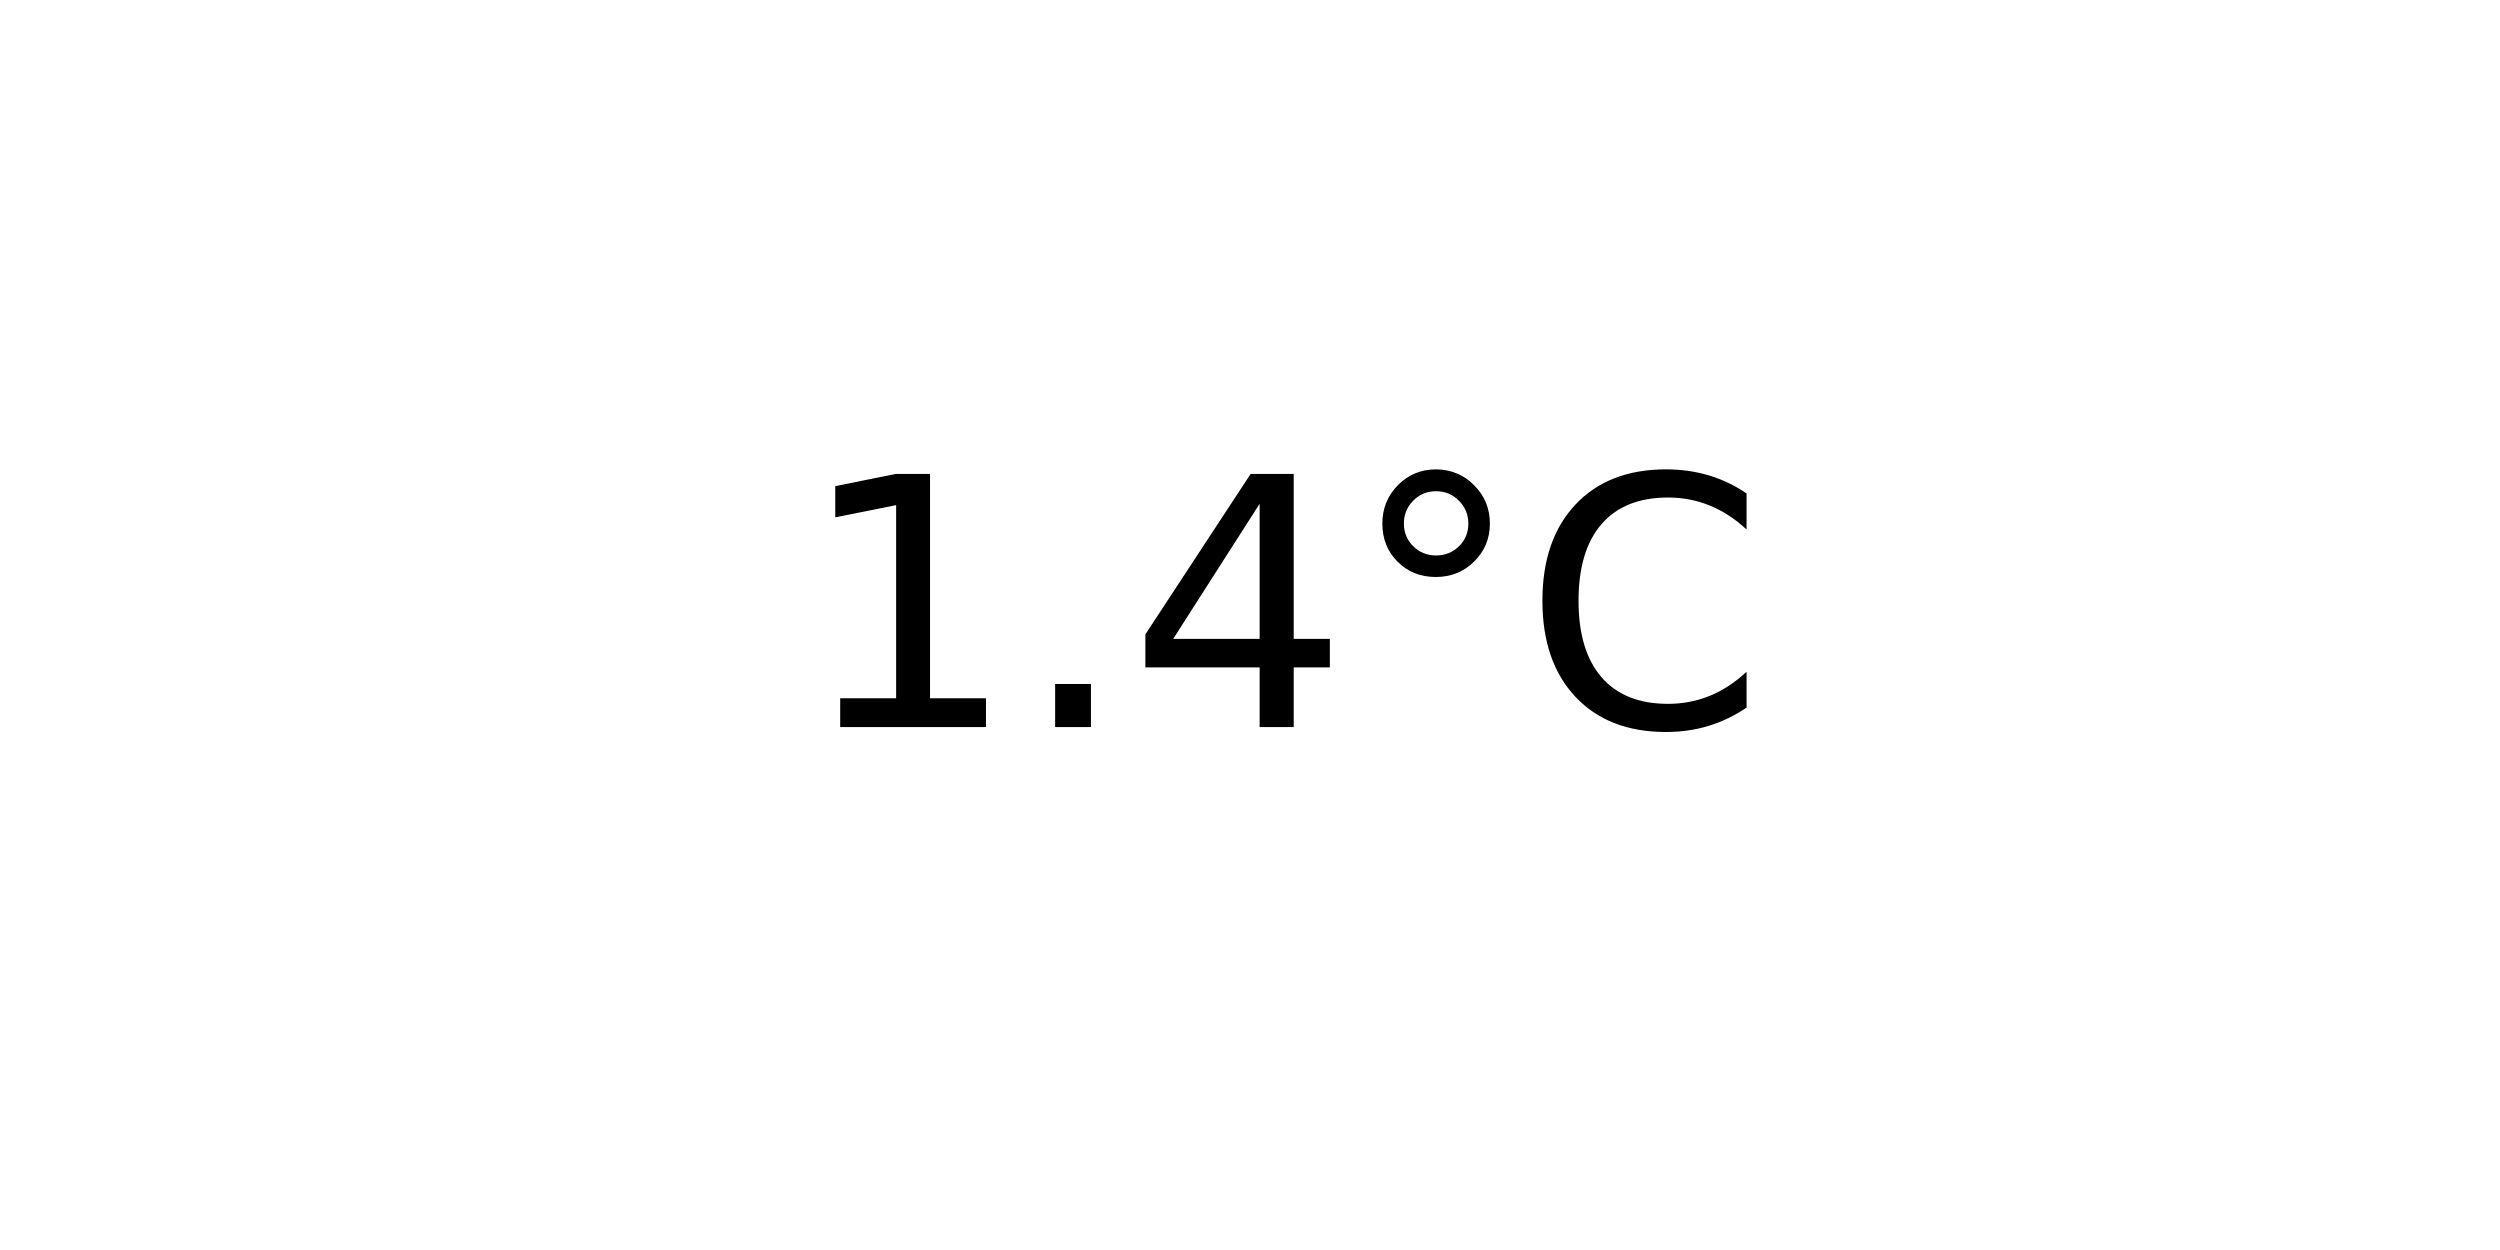
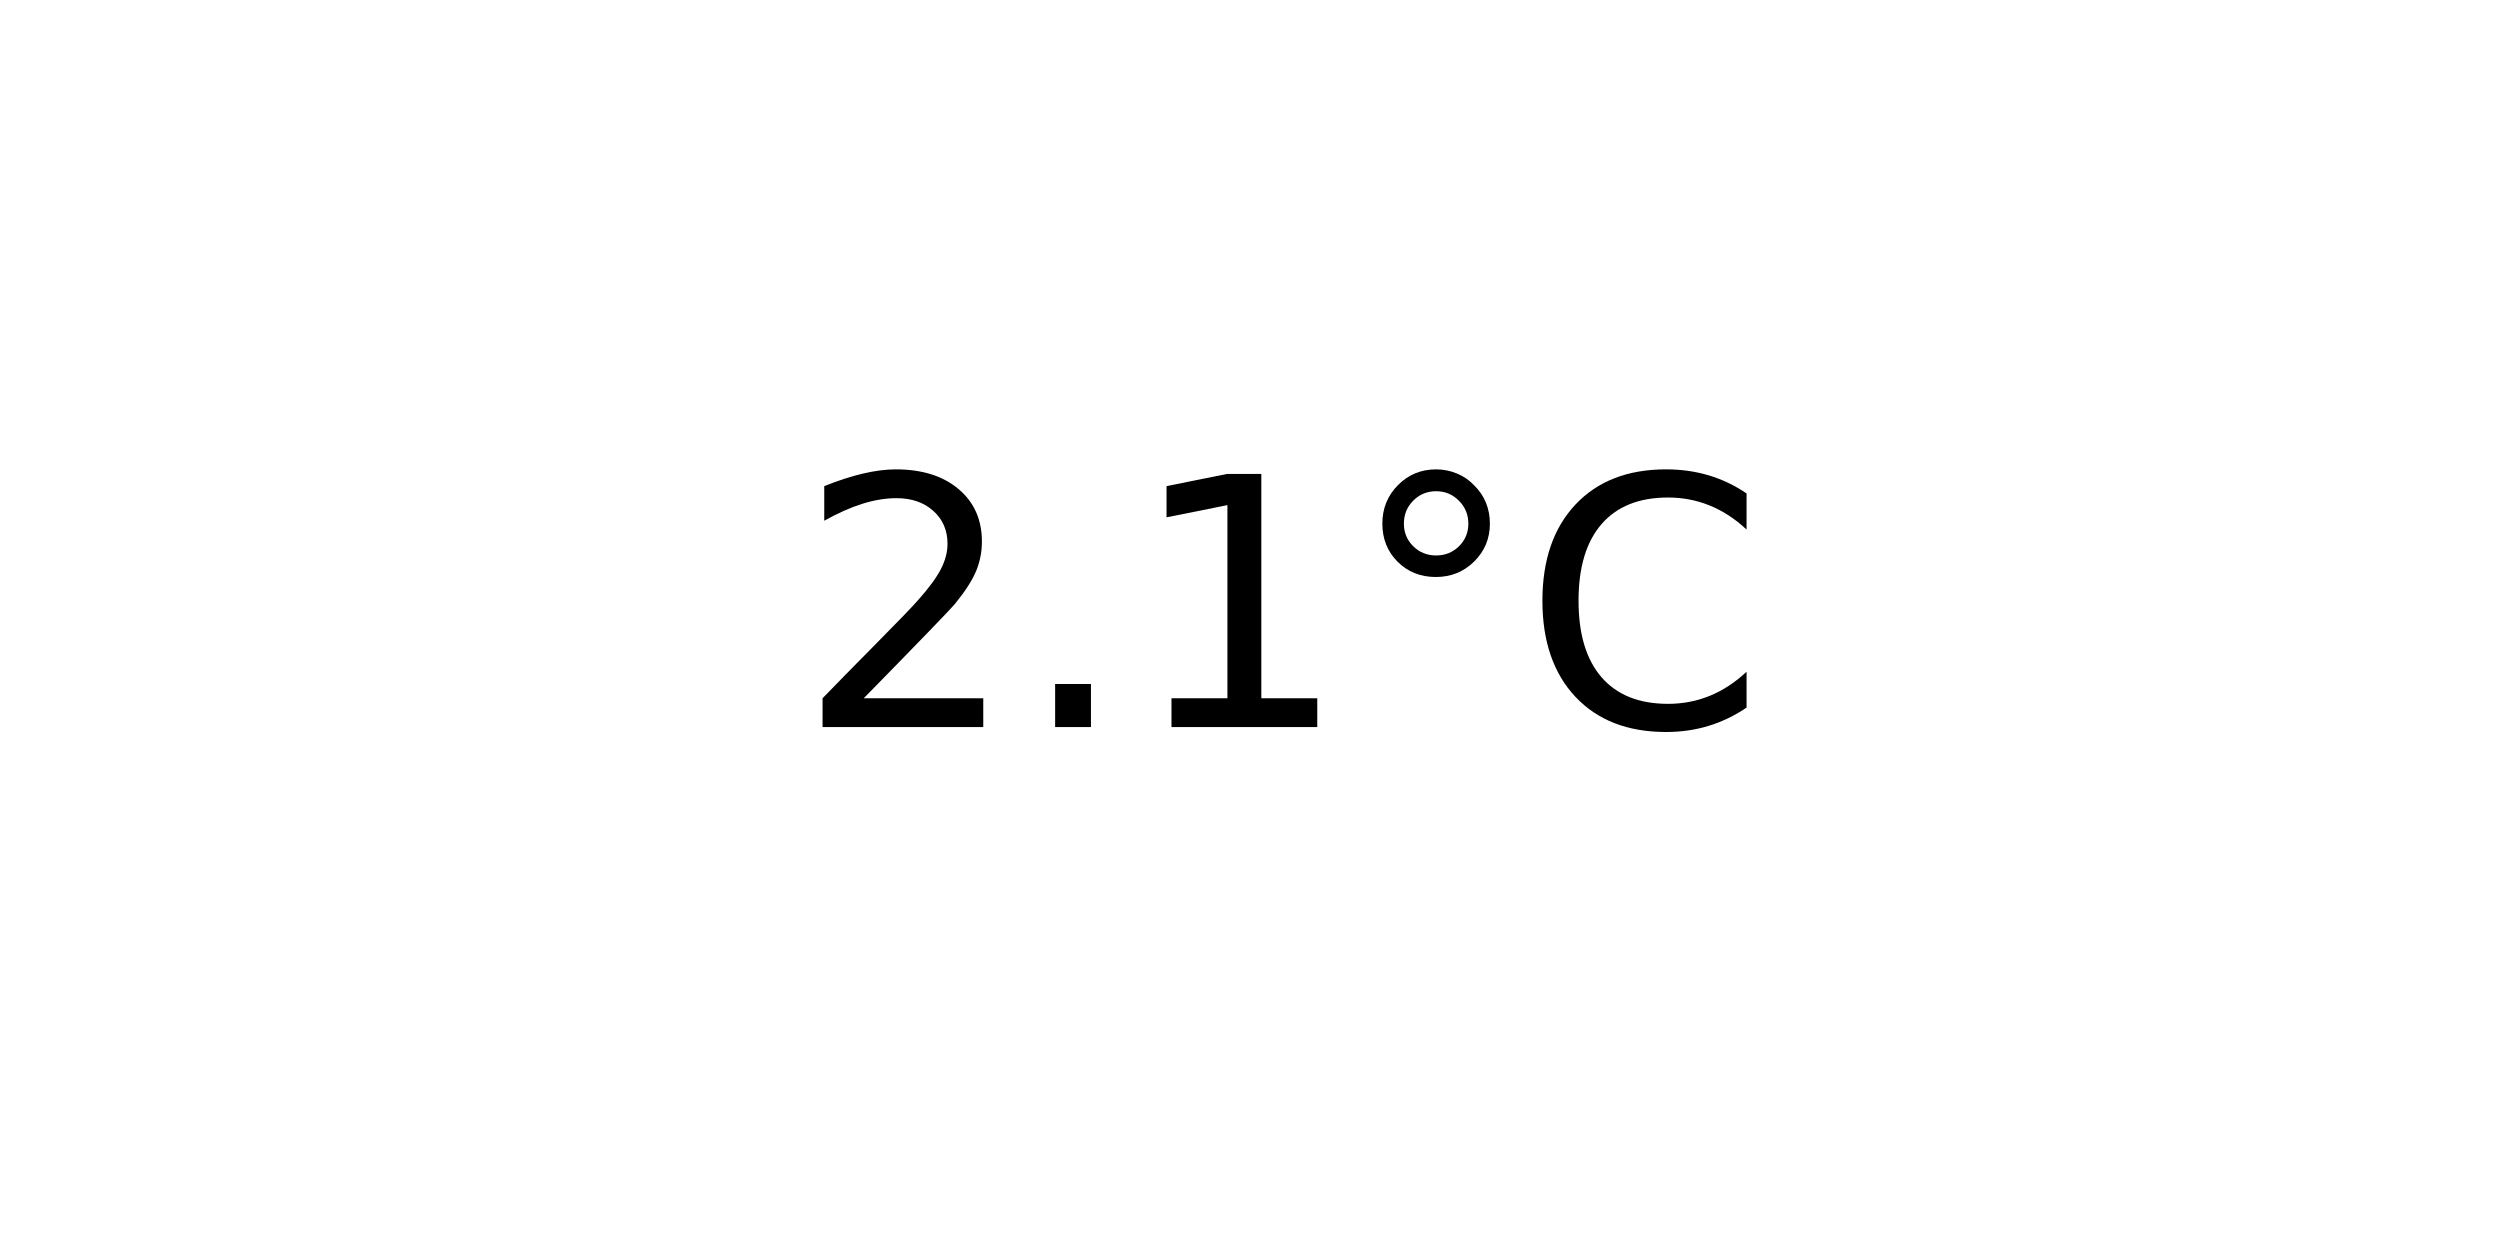
<svg xmlns="http://www.w3.org/2000/svg" xmlns:xlink="http://www.w3.org/1999/xlink" width="72pt" height="36pt" viewBox="0 0 72 36" version="1.1">
  <defs>
    <style type="text/css">*{stroke-linejoin: round; stroke-linecap: butt}</style>
  </defs>
  <g id="figure_1">
    <g id="axes_1">
      <g id="text_1">
        <g transform="translate(22.95703 20.93937) scale(0.1 -0.1)">
          <defs>
+             <path id="DejaVuSans-32" d="M 1228 531  L 3431 531  L 3431 0  L 469 0  L 469 531  Q 828 903 1448 1529  Q 2069 2156 2228 2338  Q 2531 2678 2651 2914  Q 2772 3150 2772 3378  Q 2772 3750 2511 3984  Q 2250 4219 1831 4219  Q 1534 4219 1204 4116  Q 875 4013 500 3803  L 500 4441  Q 881 4594 1212 4672  Q 1544 4750 1819 4750  Q 2544 4750 2975 4387  Q 3406 4025 3406 3419  Q 3406 3131 3298 2873  Q 3191 2616 2906 2266  Q 2828 2175 2409 1742  Q 1991 1309 1228 531  z " transform="scale(0.015625)" />
+             <path id="DejaVuSans-2e" d="M 684 794  L 1344 794  L 1344 0  L 684 0  L 684 794  z " transform="scale(0.015625)" />
            <path id="DejaVuSans-31" d="M 794 531  L 1825 531  L 1825 4091  L 703 3866  L 703 4441  L 1819 4666  L 2450 4666  L 2450 531  L 3481 531  L 3481 0  L 794 0  L 794 531  z " transform="scale(0.015625)" />
-             <path id="DejaVuSans-2e" d="M 684 794  L 1344 794  L 1344 0  L 684 0  L 684 794  z " transform="scale(0.015625)" />
-             <path id="DejaVuSans-34" d="M 2419 4116  L 825 1625  L 2419 1625  L 2419 4116  z M 2253 4666  L 3047 4666  L 3047 1625  L 3713 1625  L 3713 1100  L 3047 1100  L 3047 0  L 2419 0  L 2419 1100  L 313 1100  L 313 1709  L 2253 4666  z " transform="scale(0.015625)" />
            <path id="DejaVuSans-b0" d="M 1600 4347  Q 1350 4347 1178 4173  Q 1006 4000 1006 3750  Q 1006 3503 1178 3333  Q 1350 3163 1600 3163  Q 1850 3163 2022 3333  Q 2194 3503 2194 3750  Q 2194 3997 2020 4172  Q 1847 4347 1600 4347  z M 1600 4750  Q 1800 4750 1984 4673  Q 2169 4597 2303 4453  Q 2447 4313 2519 4134  Q 2591 3956 2591 3750  Q 2591 3338 2302 3052  Q 2013 2766 1594 2766  Q 1172 2766 890 3047  Q 609 3328 609 3750  Q 609 4169 896 4459  Q 1184 4750 1600 4750  z " transform="scale(0.015625)" />
            <path id="DejaVuSans-43" d="M 4122 4306  L 4122 3641  Q 3803 3938 3442 4084  Q 3081 4231 2675 4231  Q 1875 4231 1450 3742  Q 1025 3253 1025 2328  Q 1025 1406 1450 917  Q 1875 428 2675 428  Q 3081 428 3442 575  Q 3803 722 4122 1019  L 4122 359  Q 3791 134 3420 21  Q 3050 -91 2638 -91  Q 1578 -91 968 557  Q 359 1206 359 2328  Q 359 3453 968 4101  Q 1578 4750 2638 4750  Q 3056 4750 3426 4639  Q 3797 4528 4122 4306  z " transform="scale(0.015625)" />
          </defs>
-           <use xlink:href="#DejaVuSans-31" />
+           <use xlink:href="#DejaVuSans-32" />
          <use xlink:href="#DejaVuSans-2e" x="63.623" />
-           <use xlink:href="#DejaVuSans-34" x="95.41" />
+           <use xlink:href="#DejaVuSans-31" x="95.41" />
          <use xlink:href="#DejaVuSans-b0" x="159.033" />
          <use xlink:href="#DejaVuSans-43" x="209.033" />
        </g>
      </g>
    </g>
  </g>
</svg>
